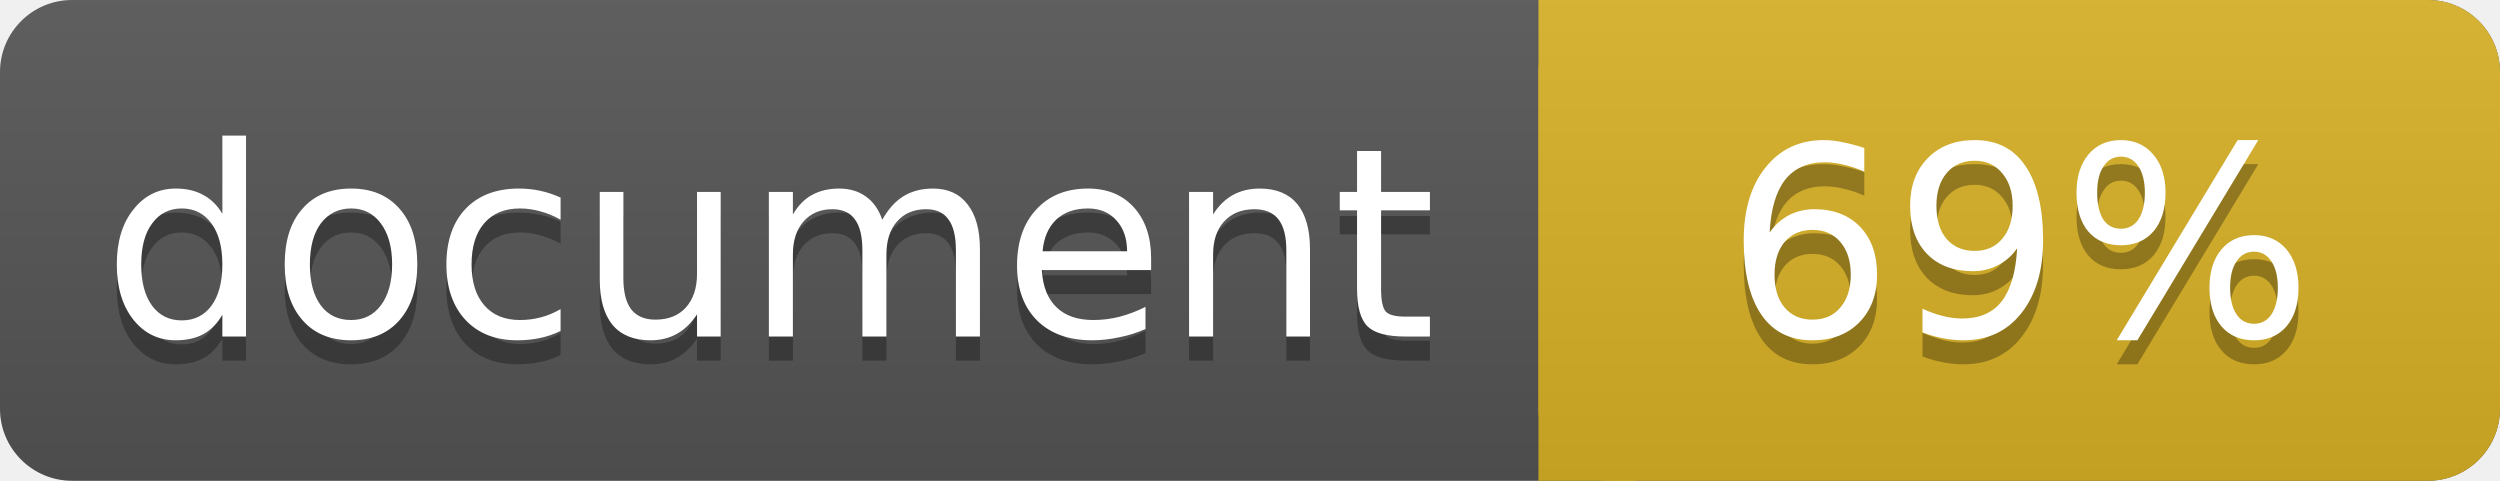
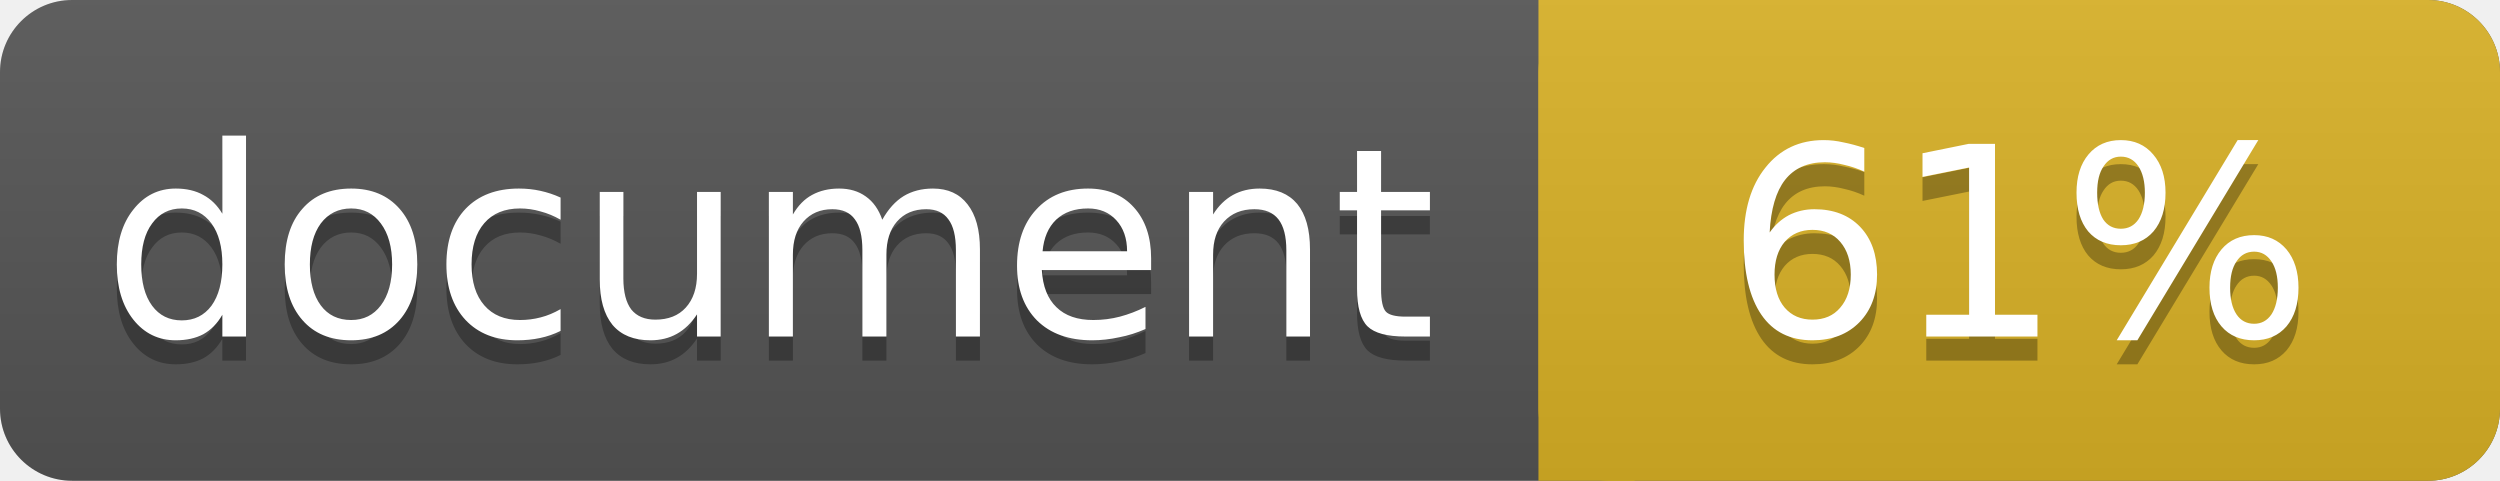
<svg xmlns="http://www.w3.org/2000/svg" width="104" height="20">
  <linearGradient id="a" x2="0" y2="100%">
    <stop offset="0" stop-color="#bbb" stop-opacity=".1" />
    <stop offset="1" stop-opacity=".1" />
  </linearGradient>
  <rect rx="3" width="104" height="20" fill="#555" />
  <rect rx="3" x="64" width="40" height="20" fill="#dab226" />
  <path fill="#dab226" d="M64 0h4v20h-4z" />
  <rect rx="3" width="104" height="20" fill="url(#a)" />
  <g fill="#fff" text-anchor="middle" font-family="DejaVu Sans,Verdana,Geneva,sans-serif" font-size="11">
    <text x="32" y="15" fill="#010101" fill-opacity=".3">document</text>
    <text x="32" y="14">document</text>
-     <text x="84" y="15" fill="#010101" fill-opacity=".3">69%</text>
-     <text x="84" y="14">69%</text>
+     <text x="84" y="15" fill="#010101" fill-opacity=".3">61%</text>
+     <text x="84" y="14">61%</text>
  </g>
</svg>
